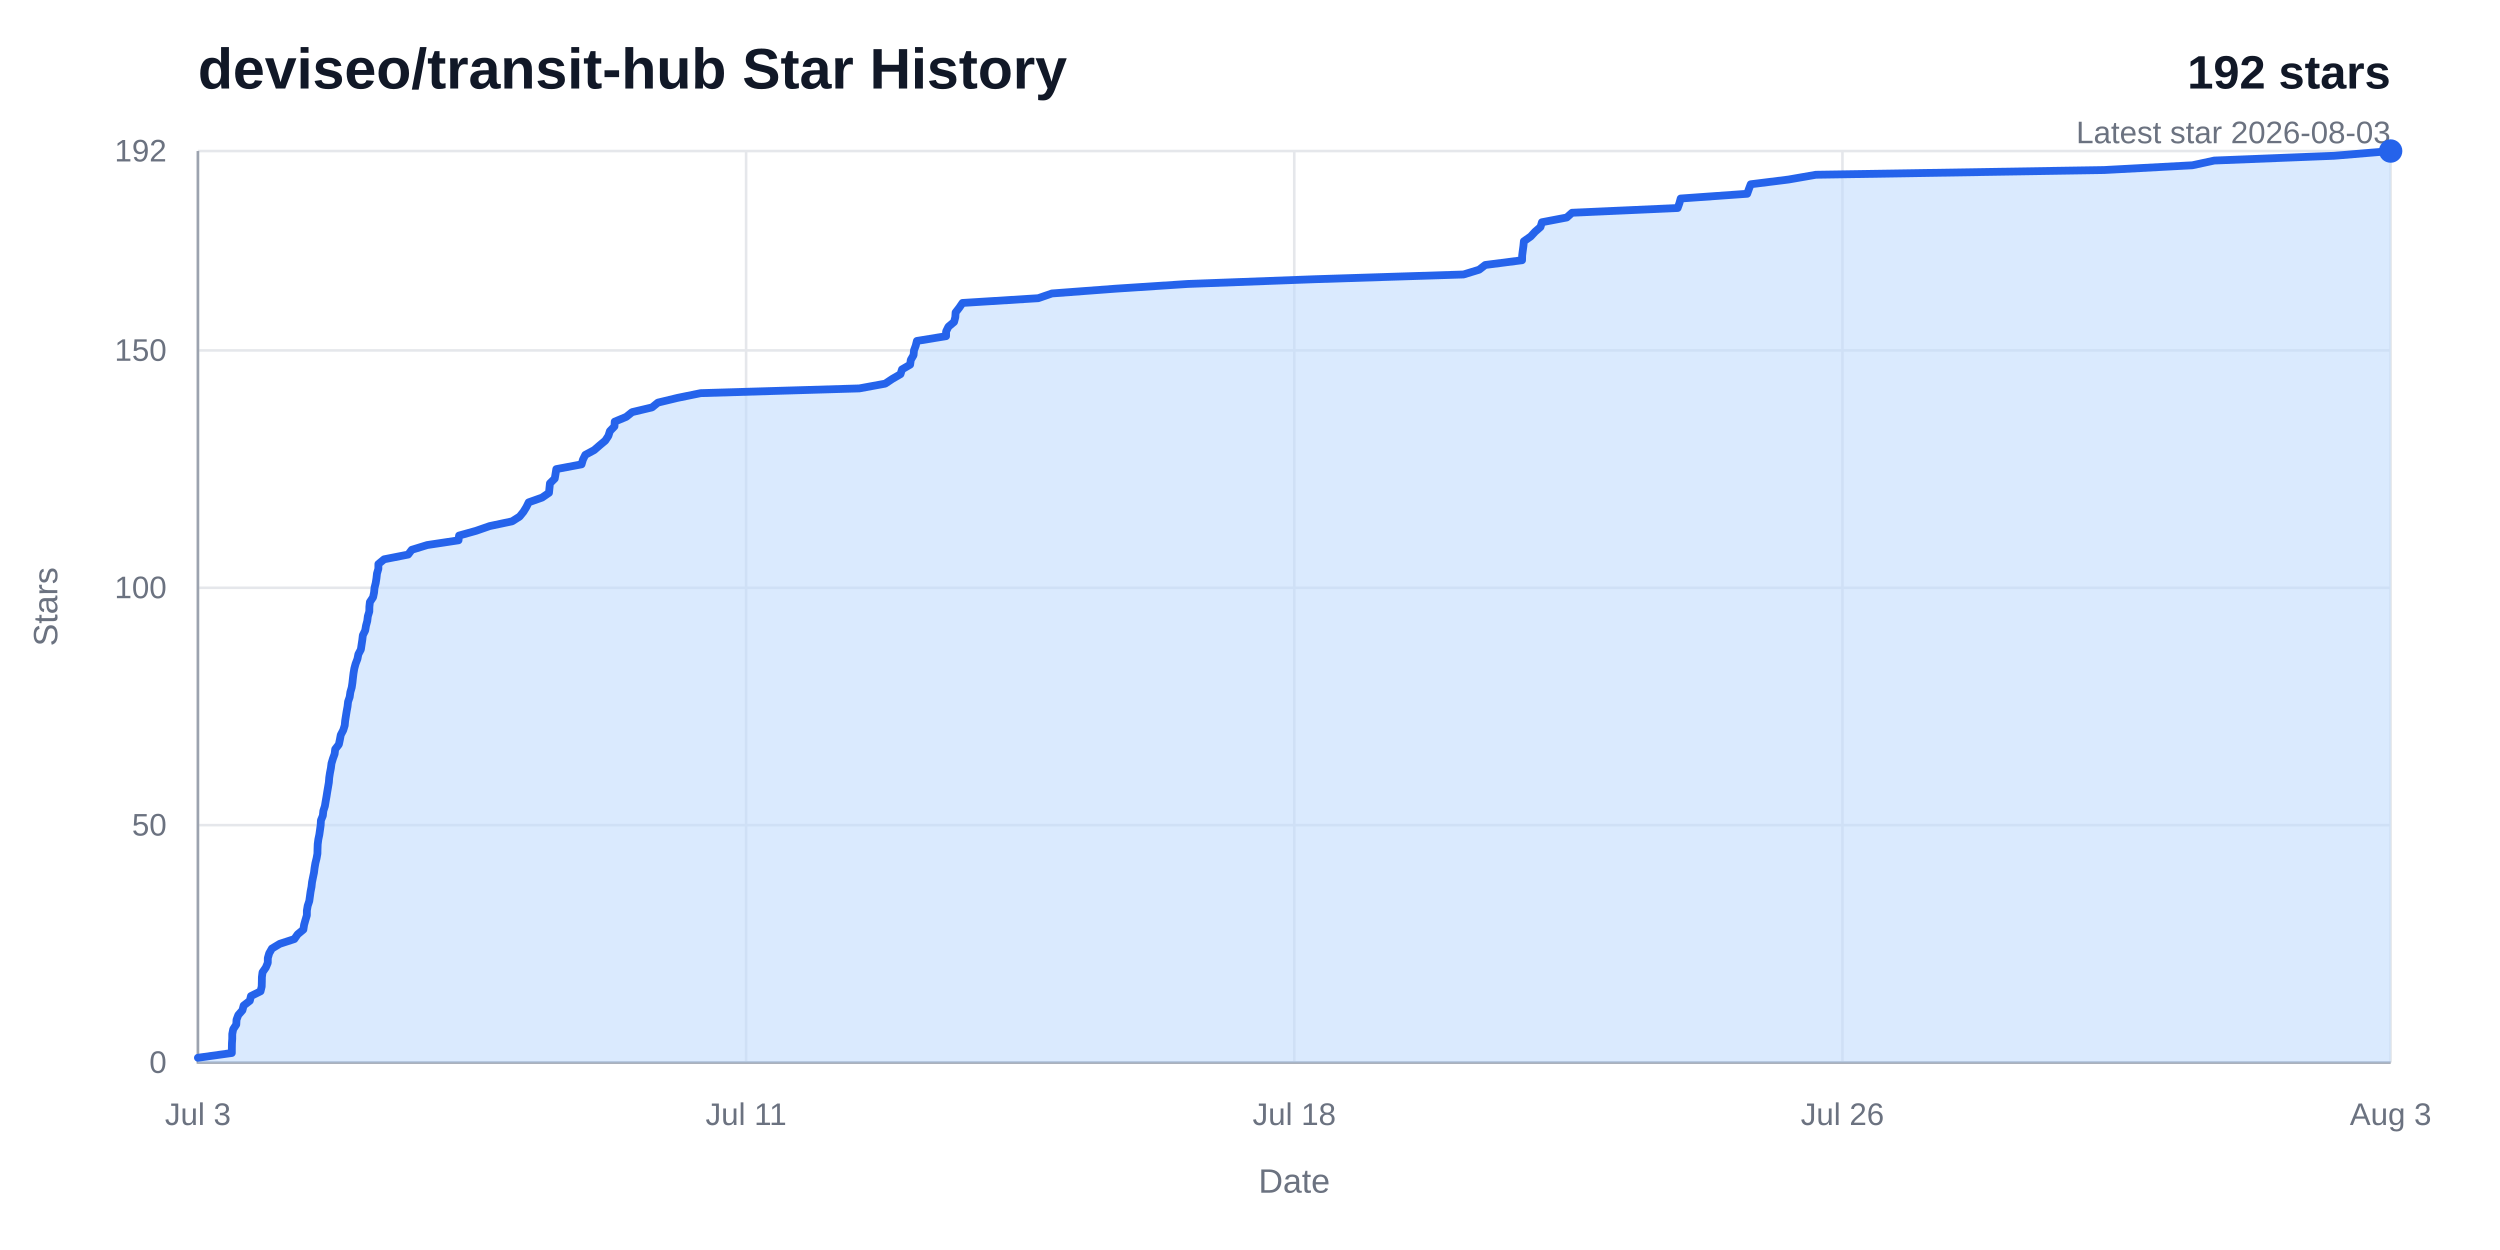
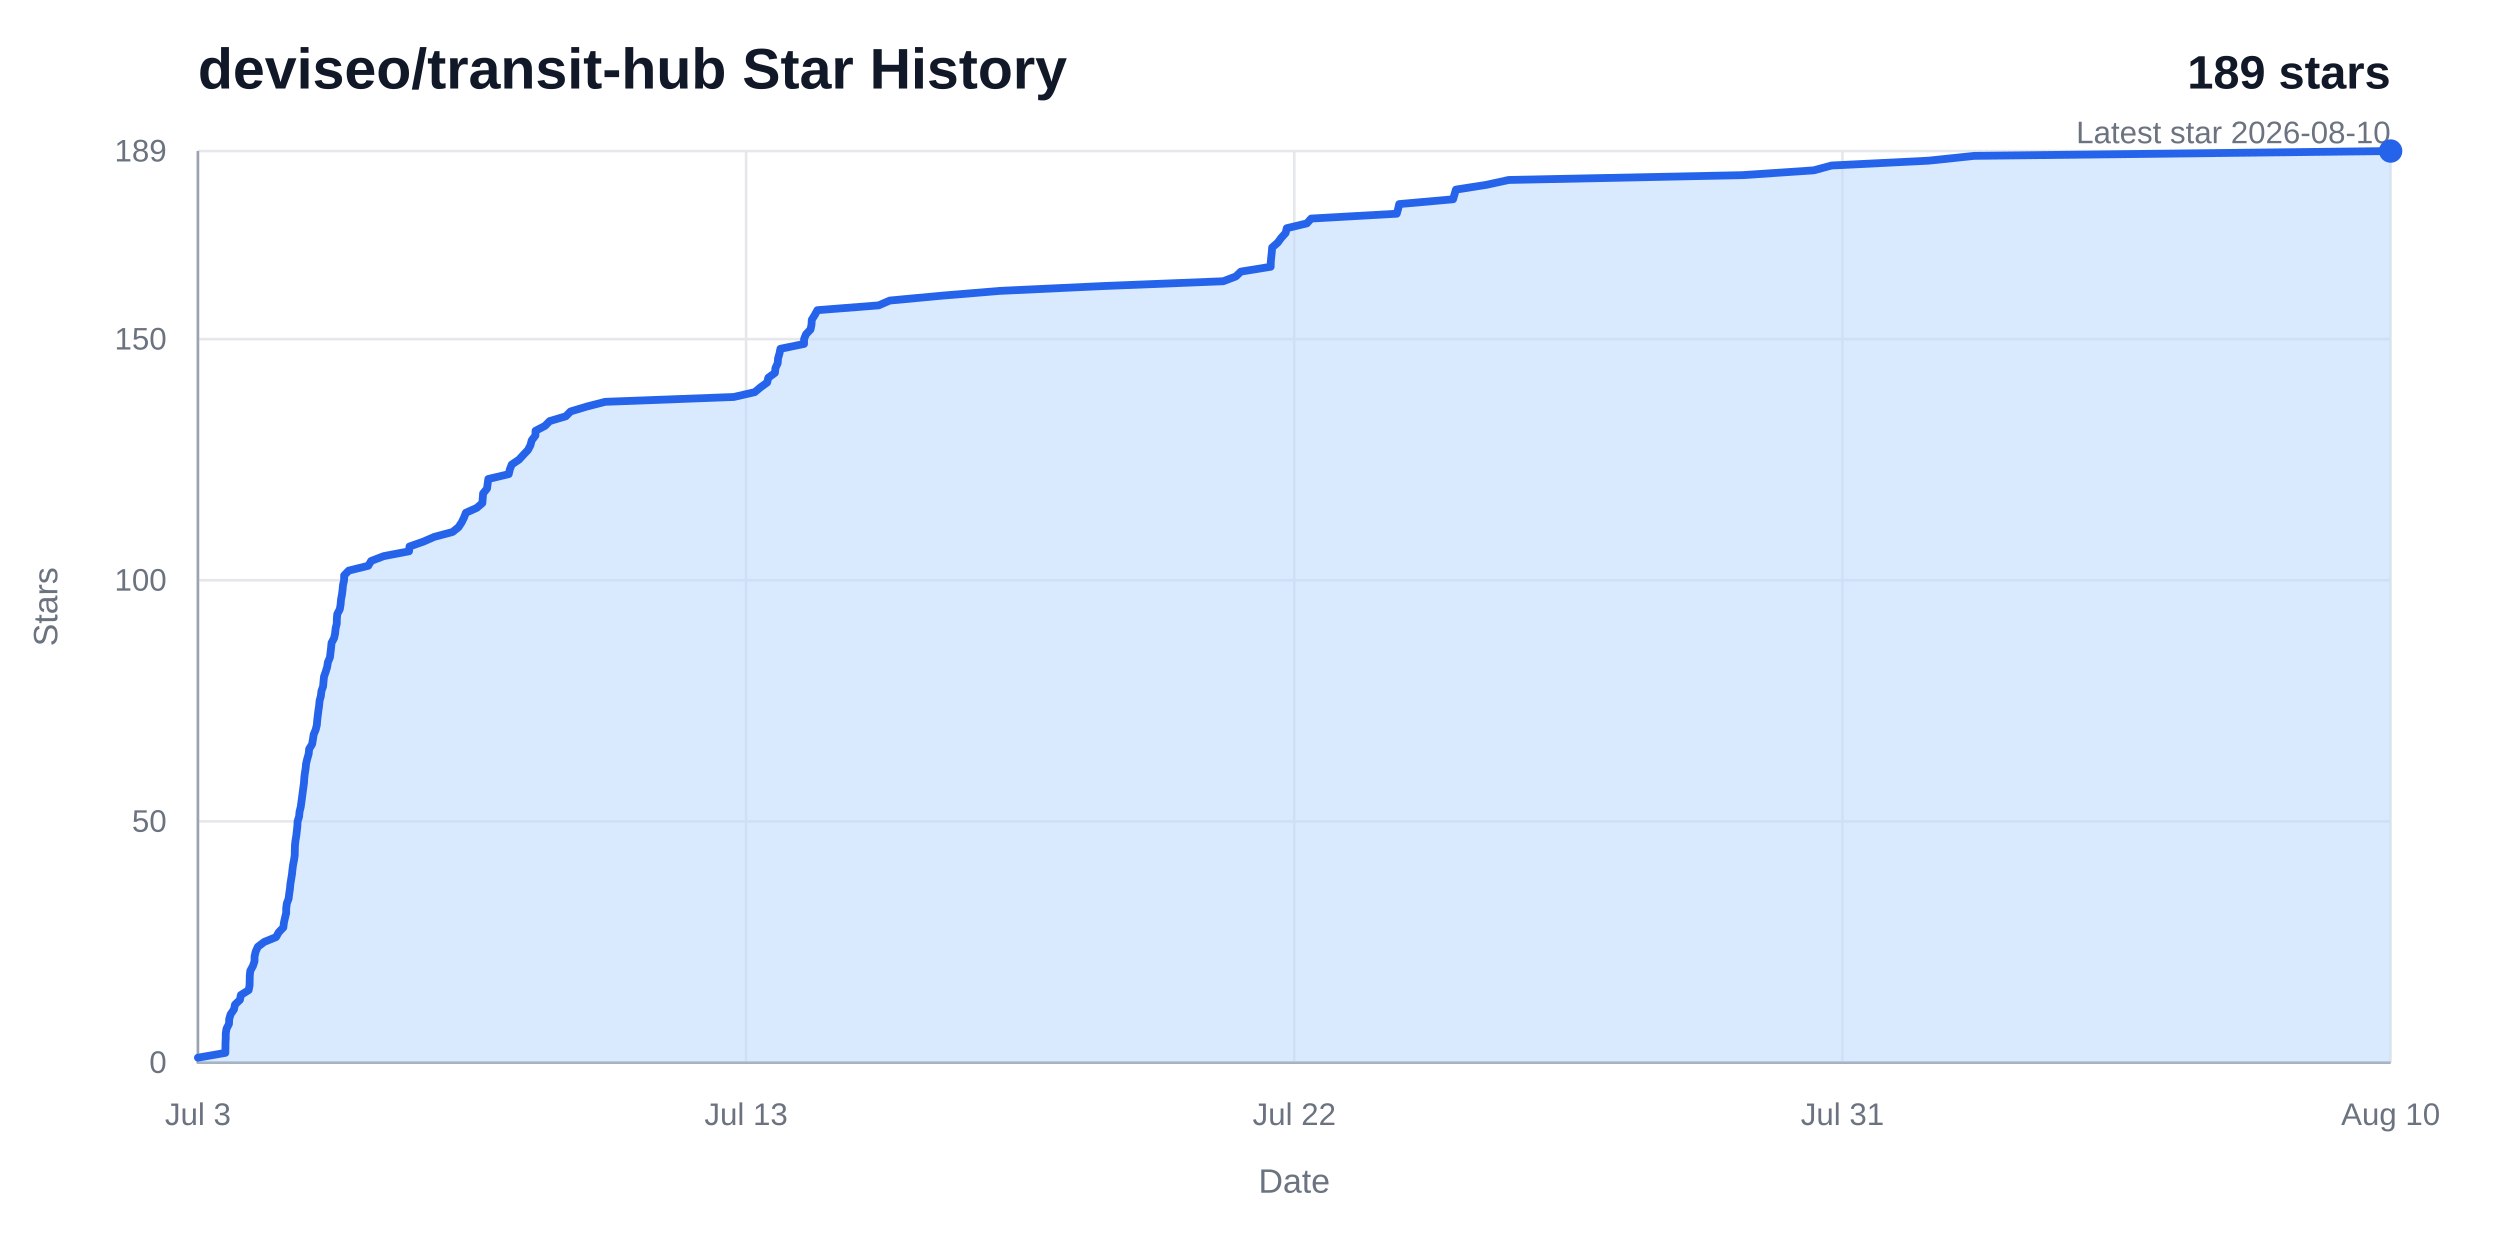
<svg xmlns="http://www.w3.org/2000/svg" width="960" height="480" viewBox="0 0 960 480" role="img" aria-labelledby="title desc">
  <rect width="960" height="480" fill="#ffffff" />
  <text x="76" y="34" fill="#111827" font-family="Arial, Helvetica, sans-serif" font-size="22" font-weight="700">deviseo/transit-hub Star History</text>
-   <text x="918" y="34" fill="#111827" font-family="Arial, Helvetica, sans-serif" font-size="18" font-weight="700" text-anchor="end">192 stars</text>
-   <text x="918" y="55" fill="#6b7280" font-family="Arial, Helvetica, sans-serif" font-size="12" text-anchor="end">Latest star 2026-08-03</text>
+   <text x="918" y="34" fill="#111827" font-family="Arial, Helvetica, sans-serif" font-size="18" font-weight="700" text-anchor="end">189 stars</text>
+   <text x="918" y="55" fill="#6b7280" font-family="Arial, Helvetica, sans-serif" font-size="12" text-anchor="end">Latest star 2026-08-10</text>
  <line x1="76" y1="408" x2="918" y2="408" stroke="#e5e7eb" stroke-width="1" />
  <text x="64" y="412" fill="#6b7280" font-family="Arial, Helvetica, sans-serif" font-size="12" text-anchor="end">0</text>
-   <line x1="76" y1="316.85" x2="918" y2="316.85" stroke="#e5e7eb" stroke-width="1" />
-   <text x="64" y="320.85" fill="#6b7280" font-family="Arial, Helvetica, sans-serif" font-size="12" text-anchor="end">50</text>
-   <line x1="76" y1="225.71" x2="918" y2="225.71" stroke="#e5e7eb" stroke-width="1" />
-   <text x="64" y="229.71" fill="#6b7280" font-family="Arial, Helvetica, sans-serif" font-size="12" text-anchor="end">100</text>
-   <line x1="76" y1="134.56" x2="918" y2="134.56" stroke="#e5e7eb" stroke-width="1" />
-   <text x="64" y="138.56" fill="#6b7280" font-family="Arial, Helvetica, sans-serif" font-size="12" text-anchor="end">150</text>
+   <line x1="76" y1="315.41" x2="918" y2="315.41" stroke="#e5e7eb" stroke-width="1" />
+   <text x="64" y="319.41" fill="#6b7280" font-family="Arial, Helvetica, sans-serif" font-size="12" text-anchor="end">50</text>
+   <line x1="76" y1="222.81" x2="918" y2="222.81" stroke="#e5e7eb" stroke-width="1" />
+   <text x="64" y="226.81" fill="#6b7280" font-family="Arial, Helvetica, sans-serif" font-size="12" text-anchor="end">100</text>
+   <line x1="76" y1="130.22" x2="918" y2="130.22" stroke="#e5e7eb" stroke-width="1" />
+   <text x="64" y="134.22" fill="#6b7280" font-family="Arial, Helvetica, sans-serif" font-size="12" text-anchor="end">150</text>
  <line x1="76" y1="58" x2="918" y2="58" stroke="#e5e7eb" stroke-width="1" />
-   <text x="64" y="62" fill="#6b7280" font-family="Arial, Helvetica, sans-serif" font-size="12" text-anchor="end">192</text>
+   <text x="64" y="62" fill="#6b7280" font-family="Arial, Helvetica, sans-serif" font-size="12" text-anchor="end">189</text>
  <line x1="76" y1="58" x2="76" y2="408" stroke="#e5e7eb" stroke-width="1" />
  <text x="76" y="432" fill="#6b7280" font-family="Arial, Helvetica, sans-serif" font-size="12" text-anchor="middle">Jul 3</text>
  <line x1="286.5" y1="58" x2="286.5" y2="408" stroke="#e5e7eb" stroke-width="1" />
-   <text x="286.5" y="432" fill="#6b7280" font-family="Arial, Helvetica, sans-serif" font-size="12" text-anchor="middle">Jul 11</text>
+   <text x="286.5" y="432" fill="#6b7280" font-family="Arial, Helvetica, sans-serif" font-size="12" text-anchor="middle">Jul 13</text>
  <line x1="497" y1="58" x2="497" y2="408" stroke="#e5e7eb" stroke-width="1" />
-   <text x="497" y="432" fill="#6b7280" font-family="Arial, Helvetica, sans-serif" font-size="12" text-anchor="middle">Jul 18</text>
+   <text x="497" y="432" fill="#6b7280" font-family="Arial, Helvetica, sans-serif" font-size="12" text-anchor="middle">Jul 22</text>
  <line x1="707.5" y1="58" x2="707.5" y2="408" stroke="#e5e7eb" stroke-width="1" />
-   <text x="707.5" y="432" fill="#6b7280" font-family="Arial, Helvetica, sans-serif" font-size="12" text-anchor="middle">Jul 26</text>
+   <text x="707.5" y="432" fill="#6b7280" font-family="Arial, Helvetica, sans-serif" font-size="12" text-anchor="middle">Jul 31</text>
  <line x1="918" y1="58" x2="918" y2="408" stroke="#e5e7eb" stroke-width="1" />
-   <text x="918" y="432" fill="#6b7280" font-family="Arial, Helvetica, sans-serif" font-size="12" text-anchor="middle">Aug 3</text>
+   <text x="918" y="432" fill="#6b7280" font-family="Arial, Helvetica, sans-serif" font-size="12" text-anchor="middle">Aug 10</text>
  <path d="M 76,58 V 408 H 918" fill="none" stroke="#9ca3af" stroke-width="1" />
-   <path d="M 76,406.18 L 89.02,404.35 L 89.03,402.53 L 89.06,400.71 L 89.18,398.89 L 89.19,397.06 L 89.54,395.24 L 90.73,393.42 L 90.82,391.59 L 91.5,389.77 L 93.09,387.95 L 93.56,386.13 L 95.93,384.3 L 96.37,382.48 L 100.05,380.66 L 100.49,378.83 L 100.54,377.01 L 100.57,375.19 L 100.81,373.36 L 102.07,371.54 L 102.83,369.72 L 102.84,367.9 L 103.37,366.07 L 104.41,364.25 L 107.43,362.43 L 113.03,360.6 L 114.3,358.78 L 116.49,356.96 L 116.77,355.14 L 117.28,353.31 L 117.83,351.49 L 117.84,349.67 L 118.15,347.84 L 118.76,346.02 L 119.01,344.2 L 119.26,342.38 L 119.62,340.55 L 119.82,338.73 L 120.19,336.91 L 120.57,335.08 L 120.8,333.26 L 121.11,331.44 L 121.56,329.61 L 121.89,327.79 L 121.93,325.97 L 122,324.15 L 122.24,322.32 L 122.62,320.5 L 122.88,318.68 L 123.14,316.85 L 123.23,315.03 L 123.97,313.21 L 124.16,311.39 L 124.75,309.56 L 125.05,307.74 L 125.37,305.92 L 125.66,304.09 L 125.97,302.27 L 126.28,300.45 L 126.42,298.63 L 126.7,296.8 L 127.06,294.98 L 127.29,293.16 L 127.84,291.33 L 128.5,289.51 L 128.71,287.69 L 130.13,285.86 L 130.51,284.04 L 130.85,282.22 L 131.8,280.4 L 132.37,278.57 L 132.54,276.75 L 132.83,274.93 L 133.12,273.1 L 133.46,271.28 L 133.66,269.46 L 134.28,267.64 L 134.53,265.81 L 135.06,263.99 L 135.33,262.17 L 135.53,260.34 L 135.75,258.52 L 136.06,256.7 L 136.55,254.88 L 137.25,253.05 L 137.61,251.23 L 138.57,249.41 L 138.84,247.58 L 139.12,245.76 L 139.33,243.94 L 140.23,242.11 L 140.54,240.29 L 141.03,238.47 L 141.25,236.65 L 141.81,234.82 L 141.84,233 L 142.04,231.18 L 143.26,229.35 L 143.64,227.53 L 143.82,225.71 L 144.27,223.89 L 144.56,222.06 L 144.76,220.24 L 145.29,218.42 L 145.3,216.59 L 147.51,214.77 L 156.73,212.95 L 158.11,211.13 L 164.05,209.3 L 176.07,207.48 L 176.28,205.66 L 182.82,203.83 L 188.06,202.01 L 196.65,200.19 L 199.53,198.36 L 201.01,196.54 L 202.12,194.72 L 203.01,192.9 L 208.16,191.07 L 210.81,189.25 L 210.99,187.43 L 211.18,185.6 L 213.02,183.78 L 213.33,181.96 L 213.62,180.14 L 223.32,178.31 L 223.85,176.49 L 224.75,174.67 L 228.16,172.84 L 230.26,171.02 L 232.43,169.2 L 233.62,167.38 L 234.2,165.55 L 235.95,163.73 L 236.05,161.91 L 240.46,160.08 L 242.73,158.26 L 250.39,156.44 L 252.63,154.61 L 260.16,152.79 L 269.05,150.97 L 329.97,149.15 L 339.92,147.32 L 342.65,145.5 L 345.79,143.68 L 346.37,141.85 L 349.49,140.03 L 349.74,138.21 L 350.8,136.39 L 350.97,134.56 L 351.64,132.74 L 352.09,130.92 L 363.29,129.09 L 363.3,127.27 L 364.2,125.45 L 366.36,123.63 L 366.84,121.8 L 366.95,119.98 L 368.36,118.16 L 369.61,116.33 L 398.69,114.51 L 403.93,112.69 L 428.3,110.86 L 456.11,109.04 L 504.87,107.22 L 561.99,105.4 L 567.98,103.57 L 570.34,101.75 L 584.47,99.93 L 584.51,98.1 L 584.74,96.28 L 584.99,94.46 L 585.17,92.64 L 587.79,90.81 L 589.47,88.99 L 591.55,87.17 L 592.1,85.34 L 601.63,83.52 L 603.66,81.7 L 644.22,79.88 L 644.88,78.05 L 645.38,76.23 L 670.93,74.41 L 671.58,72.58 L 672.27,70.76 L 686.81,68.94 L 697.29,67.11 L 808,65.29 L 841.86,63.47 L 850.29,61.65 L 896.3,59.82 L 918,58 L 918,408 L 76,408 Z" fill="#bfdbfe" opacity="0.58" />
-   <path d="M 76,406.18 L 89.02,404.35 L 89.03,402.53 L 89.06,400.71 L 89.18,398.89 L 89.19,397.06 L 89.54,395.24 L 90.73,393.42 L 90.82,391.59 L 91.5,389.77 L 93.09,387.95 L 93.56,386.13 L 95.93,384.3 L 96.37,382.48 L 100.05,380.66 L 100.49,378.83 L 100.54,377.01 L 100.57,375.19 L 100.81,373.36 L 102.07,371.54 L 102.83,369.72 L 102.84,367.9 L 103.37,366.07 L 104.41,364.25 L 107.43,362.43 L 113.03,360.6 L 114.3,358.78 L 116.49,356.96 L 116.77,355.14 L 117.28,353.31 L 117.83,351.49 L 117.84,349.67 L 118.15,347.84 L 118.76,346.02 L 119.01,344.2 L 119.26,342.38 L 119.62,340.55 L 119.82,338.73 L 120.19,336.91 L 120.57,335.08 L 120.8,333.26 L 121.11,331.44 L 121.56,329.61 L 121.89,327.79 L 121.93,325.97 L 122,324.15 L 122.24,322.32 L 122.62,320.5 L 122.88,318.68 L 123.14,316.85 L 123.23,315.03 L 123.97,313.21 L 124.16,311.39 L 124.75,309.56 L 125.05,307.74 L 125.37,305.92 L 125.66,304.09 L 125.97,302.27 L 126.28,300.45 L 126.42,298.63 L 126.7,296.8 L 127.06,294.98 L 127.29,293.16 L 127.84,291.33 L 128.5,289.51 L 128.71,287.69 L 130.13,285.86 L 130.51,284.04 L 130.85,282.22 L 131.8,280.4 L 132.37,278.57 L 132.54,276.75 L 132.83,274.93 L 133.12,273.1 L 133.46,271.28 L 133.66,269.46 L 134.28,267.64 L 134.53,265.81 L 135.06,263.99 L 135.33,262.17 L 135.53,260.34 L 135.75,258.52 L 136.06,256.7 L 136.55,254.88 L 137.25,253.05 L 137.61,251.23 L 138.57,249.41 L 138.84,247.58 L 139.12,245.76 L 139.33,243.94 L 140.23,242.11 L 140.54,240.29 L 141.03,238.47 L 141.25,236.65 L 141.81,234.82 L 141.84,233 L 142.04,231.18 L 143.26,229.35 L 143.64,227.53 L 143.82,225.71 L 144.27,223.89 L 144.56,222.06 L 144.76,220.24 L 145.29,218.42 L 145.3,216.59 L 147.51,214.77 L 156.73,212.95 L 158.11,211.13 L 164.05,209.3 L 176.07,207.48 L 176.28,205.66 L 182.82,203.83 L 188.06,202.01 L 196.65,200.19 L 199.53,198.36 L 201.01,196.54 L 202.12,194.72 L 203.01,192.9 L 208.16,191.07 L 210.81,189.25 L 210.99,187.43 L 211.18,185.6 L 213.02,183.78 L 213.33,181.96 L 213.62,180.14 L 223.32,178.31 L 223.85,176.49 L 224.75,174.67 L 228.16,172.84 L 230.26,171.02 L 232.43,169.2 L 233.62,167.38 L 234.2,165.55 L 235.95,163.73 L 236.05,161.91 L 240.46,160.08 L 242.73,158.26 L 250.39,156.44 L 252.63,154.61 L 260.16,152.79 L 269.05,150.97 L 329.97,149.15 L 339.92,147.32 L 342.65,145.5 L 345.79,143.68 L 346.37,141.85 L 349.49,140.03 L 349.74,138.21 L 350.8,136.39 L 350.97,134.56 L 351.64,132.74 L 352.09,130.92 L 363.29,129.09 L 363.3,127.27 L 364.2,125.45 L 366.36,123.63 L 366.84,121.8 L 366.95,119.98 L 368.36,118.16 L 369.61,116.33 L 398.69,114.51 L 403.93,112.69 L 428.3,110.86 L 456.11,109.04 L 504.87,107.22 L 561.99,105.4 L 567.98,103.57 L 570.34,101.75 L 584.47,99.93 L 584.51,98.1 L 584.74,96.28 L 584.99,94.46 L 585.17,92.64 L 587.79,90.81 L 589.47,88.99 L 591.55,87.17 L 592.1,85.34 L 601.63,83.52 L 603.66,81.7 L 644.22,79.88 L 644.88,78.05 L 645.38,76.23 L 670.93,74.41 L 671.58,72.58 L 672.27,70.76 L 686.81,68.94 L 697.29,67.11 L 808,65.29 L 841.86,63.47 L 850.29,61.65 L 896.3,59.82 L 918,58" fill="none" stroke="#2563eb" stroke-width="3" stroke-linecap="round" stroke-linejoin="round" />
+   <path d="M 76,406.15 L 86.54,404.3 L 86.56,402.44 L 86.58,400.59 L 86.68,398.74 L 86.69,396.89 L 86.97,395.04 L 87.93,393.19 L 88.01,391.33 L 88.55,389.48 L 89.84,387.63 L 90.23,385.78 L 92.14,383.93 L 92.5,382.07 L 95.48,380.22 L 95.84,378.37 L 95.88,376.52 L 95.91,374.67 L 96.1,372.81 L 97.12,370.96 L 97.73,369.11 L 97.75,367.26 L 98.18,365.41 L 99.02,363.56 L 101.46,361.7 L 106,359.85 L 107.03,358 L 108.8,356.15 L 109.03,354.3 L 109.44,352.44 L 109.89,350.59 L 109.9,348.74 L 110.15,346.89 L 110.84,345.04 L 111.05,343.19 L 111.34,341.33 L 111.5,339.48 L 111.8,337.63 L 112.11,335.78 L 112.3,333.93 L 112.54,332.07 L 112.91,330.22 L 113.18,328.37 L 113.21,326.52 L 113.26,324.67 L 113.46,322.81 L 113.77,320.96 L 113.98,319.11 L 114.19,317.26 L 114.27,315.41 L 114.86,313.56 L 115.02,311.7 L 115.49,309.85 L 115.74,308 L 115.99,306.15 L 116.23,304.3 L 116.48,302.44 L 116.73,300.59 L 116.84,298.74 L 117.07,296.89 L 117.37,295.04 L 117.55,293.19 L 118,291.33 L 118.53,289.48 L 118.71,287.63 L 119.85,285.78 L 120.16,283.93 L 120.44,282.07 L 121.21,280.22 L 121.67,278.37 L 121.81,276.52 L 122.04,274.67 L 122.27,272.81 L 122.55,270.96 L 122.71,269.11 L 123.22,267.26 L 123.42,265.41 L 124.07,263.56 L 124.23,261.7 L 124.41,259.85 L 125.06,258 L 125.62,256.15 L 125.91,254.3 L 126.7,252.44 L 126.91,250.59 L 127.14,248.74 L 127.3,246.89 L 128.29,245.04 L 128.69,243.19 L 128.86,241.33 L 129.32,239.48 L 129.34,237.63 L 129.51,235.78 L 130.49,233.93 L 130.8,232.07 L 130.94,230.22 L 131.31,228.37 L 131.54,226.52 L 131.71,224.67 L 132.13,222.81 L 132.15,220.96 L 133.93,219.11 L 141.41,217.26 L 142.52,215.41 L 147.33,213.56 L 157.07,211.7 L 157.25,209.85 L 162.54,208 L 166.79,206.15 L 173.75,204.3 L 176.08,202.44 L 177.28,200.59 L 178.18,198.74 L 178.9,196.89 L 183.07,195.04 L 185.22,193.19 L 185.37,191.33 L 185.51,189.48 L 187.01,187.63 L 187.26,185.78 L 187.5,183.93 L 195.35,182.07 L 195.79,180.22 L 196.51,178.37 L 199.28,176.52 L 200.97,174.67 L 202.73,172.81 L 203.69,170.96 L 204.17,169.11 L 205.59,167.26 L 205.66,165.41 L 209.24,163.56 L 211.08,161.7 L 217.28,159.85 L 219.1,158 L 225.2,156.15 L 232.4,154.3 L 281.76,152.44 L 289.82,150.59 L 292.03,148.74 L 294.58,146.89 L 295.04,145.04 L 297.57,143.19 L 297.77,141.33 L 298.63,139.48 L 298.77,137.63 L 299.31,135.78 L 299.68,133.93 L 308.75,132.07 L 308.76,130.22 L 309.49,128.37 L 311.24,126.52 L 311.62,124.67 L 311.72,122.81 L 312.86,120.96 L 313.87,119.11 L 337.43,117.26 L 341.67,115.41 L 361.42,113.56 L 383.95,111.7 L 423.45,109.85 L 469.73,108 L 474.58,106.15 L 476.49,104.3 L 487.94,102.44 L 487.98,100.59 L 488.16,98.74 L 488.36,96.89 L 488.51,95.04 L 490.63,93.19 L 491.99,91.33 L 493.67,89.48 L 494.12,87.63 L 501.84,85.78 L 503.49,83.93 L 536.35,82.07 L 536.88,80.22 L 537.29,78.37 L 557.99,76.52 L 558.52,74.67 L 559.07,72.81 L 570.86,70.96 L 579.34,69.11 L 669.03,67.26 L 696.47,65.41 L 703.3,63.56 L 740.58,61.7 L 758.15,59.85 L 918,58 L 918,408 L 76,408 Z" fill="#bfdbfe" opacity="0.58" />
+   <path d="M 76,406.15 L 86.54,404.3 L 86.56,402.44 L 86.58,400.59 L 86.68,398.74 L 86.69,396.89 L 86.97,395.04 L 87.93,393.19 L 88.01,391.33 L 88.55,389.48 L 89.84,387.63 L 90.23,385.78 L 92.14,383.93 L 92.5,382.07 L 95.48,380.22 L 95.84,378.37 L 95.88,376.52 L 95.91,374.67 L 96.1,372.81 L 97.12,370.96 L 97.73,369.11 L 97.75,367.26 L 98.18,365.41 L 99.02,363.56 L 101.46,361.7 L 106,359.85 L 107.03,358 L 108.8,356.15 L 109.03,354.3 L 109.44,352.44 L 109.89,350.59 L 109.9,348.74 L 110.15,346.89 L 110.84,345.04 L 111.05,343.19 L 111.34,341.33 L 111.5,339.48 L 111.8,337.63 L 112.11,335.78 L 112.3,333.93 L 112.54,332.07 L 112.91,330.22 L 113.18,328.37 L 113.21,326.52 L 113.26,324.67 L 113.46,322.81 L 113.77,320.96 L 113.98,319.11 L 114.19,317.26 L 114.27,315.41 L 114.86,313.56 L 115.02,311.7 L 115.49,309.85 L 115.74,308 L 115.99,306.15 L 116.23,304.3 L 116.48,302.44 L 116.73,300.59 L 116.84,298.74 L 117.07,296.89 L 117.37,295.04 L 117.55,293.19 L 118,291.33 L 118.53,289.48 L 118.71,287.63 L 119.85,285.78 L 120.16,283.93 L 120.44,282.07 L 121.21,280.22 L 121.67,278.37 L 121.81,276.52 L 122.04,274.67 L 122.27,272.81 L 122.55,270.96 L 122.71,269.11 L 123.22,267.26 L 123.42,265.41 L 124.07,263.56 L 124.23,261.7 L 124.41,259.85 L 125.06,258 L 125.62,256.15 L 125.91,254.3 L 126.7,252.44 L 126.91,250.59 L 127.14,248.74 L 127.3,246.89 L 128.29,245.04 L 128.69,243.19 L 128.86,241.33 L 129.32,239.48 L 129.34,237.63 L 129.51,235.78 L 130.49,233.93 L 130.8,232.07 L 130.94,230.22 L 131.31,228.37 L 131.54,226.52 L 131.71,224.67 L 132.13,222.81 L 132.15,220.96 L 133.93,219.11 L 141.41,217.26 L 142.52,215.41 L 147.33,213.56 L 157.07,211.7 L 157.25,209.85 L 162.54,208 L 166.79,206.15 L 173.75,204.3 L 176.08,202.44 L 177.28,200.59 L 178.18,198.74 L 178.9,196.89 L 183.07,195.04 L 185.22,193.19 L 185.37,191.33 L 185.51,189.48 L 187.01,187.63 L 187.26,185.78 L 187.5,183.93 L 195.35,182.07 L 195.79,180.22 L 196.51,178.37 L 199.28,176.52 L 200.97,174.67 L 202.73,172.81 L 203.69,170.96 L 204.17,169.11 L 205.59,167.26 L 205.66,165.41 L 209.24,163.56 L 211.08,161.7 L 217.28,159.85 L 219.1,158 L 225.2,156.15 L 232.4,154.3 L 281.76,152.44 L 289.82,150.59 L 292.03,148.74 L 294.58,146.89 L 295.04,145.04 L 297.57,143.19 L 297.77,141.33 L 298.63,139.48 L 298.77,137.63 L 299.31,135.78 L 299.68,133.93 L 308.75,132.07 L 308.76,130.22 L 309.49,128.37 L 311.24,126.52 L 311.62,124.67 L 311.72,122.81 L 312.86,120.96 L 313.87,119.11 L 337.43,117.26 L 341.67,115.41 L 361.42,113.56 L 383.95,111.7 L 423.45,109.85 L 469.73,108 L 474.58,106.15 L 476.49,104.3 L 487.94,102.44 L 487.98,100.59 L 488.16,98.74 L 488.36,96.89 L 488.51,95.04 L 490.63,93.19 L 491.99,91.33 L 493.67,89.48 L 494.12,87.63 L 501.84,85.78 L 503.49,83.93 L 536.35,82.07 L 536.88,80.22 L 537.29,78.37 L 557.99,76.52 L 558.52,74.67 L 559.07,72.81 L 570.86,70.96 L 579.34,69.11 L 669.03,67.26 L 696.47,65.41 L 703.3,63.56 L 740.58,61.7 L 758.15,59.85 L 918,58" fill="none" stroke="#2563eb" stroke-width="3" stroke-linecap="round" stroke-linejoin="round" />
  <circle cx="918" cy="58" r="4.5" fill="#2563eb" />
  <text x="497" y="458" fill="#6b7280" font-family="Arial, Helvetica, sans-serif" font-size="13" text-anchor="middle">Date</text>
  <text x="22" y="233" fill="#6b7280" font-family="Arial, Helvetica, sans-serif" font-size="13" text-anchor="middle" transform="rotate(-90 22 233)">Stars</text>
</svg>
